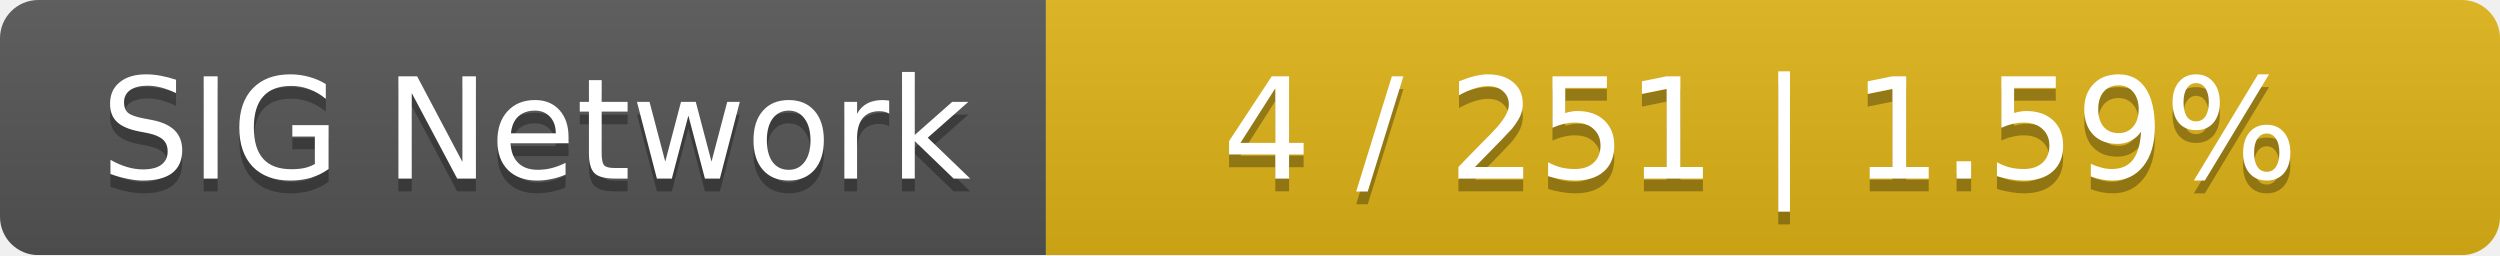
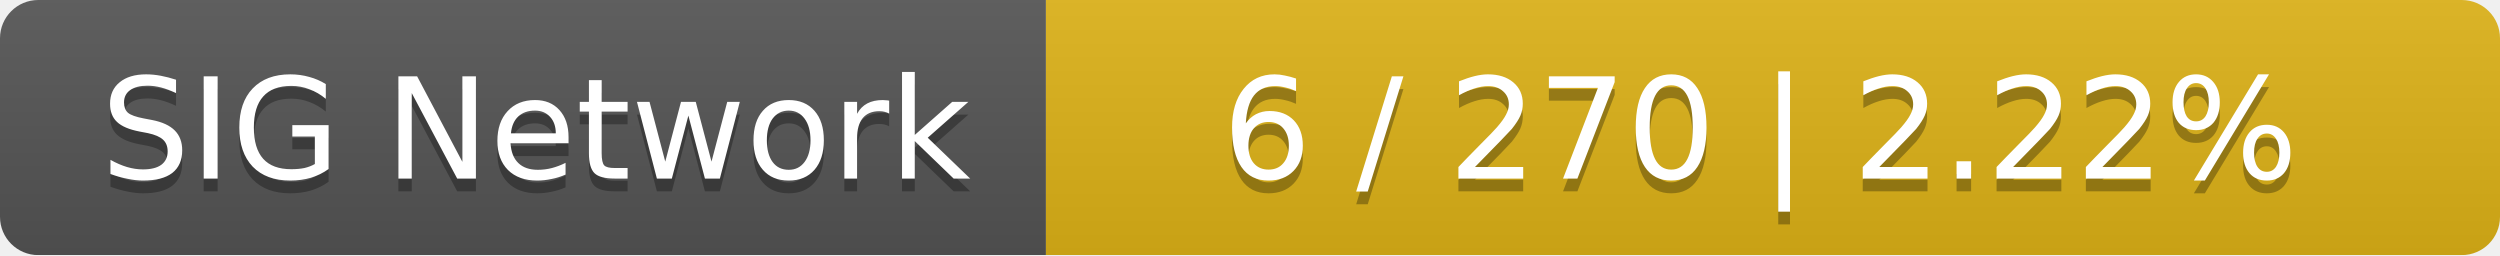
<svg xmlns="http://www.w3.org/2000/svg" width="196" height="20">
  <linearGradient id="smooth" x2="0" y2="100%">
    <stop offset="0" stop-color="#bbb" stop-opacity=".1" />
    <stop offset="1" stop-opacity=".1" />
  </linearGradient>
  <mask id="round">
    <rect width="196" height="20" rx="3" fill="#fff" />
  </mask>
  <g mask="url(#round)">
    <rect width="82" height="20" fill="#555" />
    <rect x="82" width="114" height="20" fill="#dfb317" />
    <rect width="196" height="20" fill="url(#smooth)" />
  </g>
  <g fill="#fff" text-anchor="middle" font-family="DejaVu Sans,Verdana,Geneva,sans-serif" font-size="11">
    <text x="42" y="15" fill="#010101" fill-opacity=".3">SIG Network</text>
    <text x="42" y="14">SIG Network</text>
-     <text x="138" y="15" fill="#010101" fill-opacity=".3">4 / 251    |    1.59%</text>
-     <text x="138" y="14">4 / 251    |    1.59%</text>
+     <text x="138" y="15" fill="#010101" fill-opacity=".3">6 / 270    |    2.22%</text>
+     <text x="138" y="14">6 / 270    |    2.22%</text>
  </g>
</svg>
